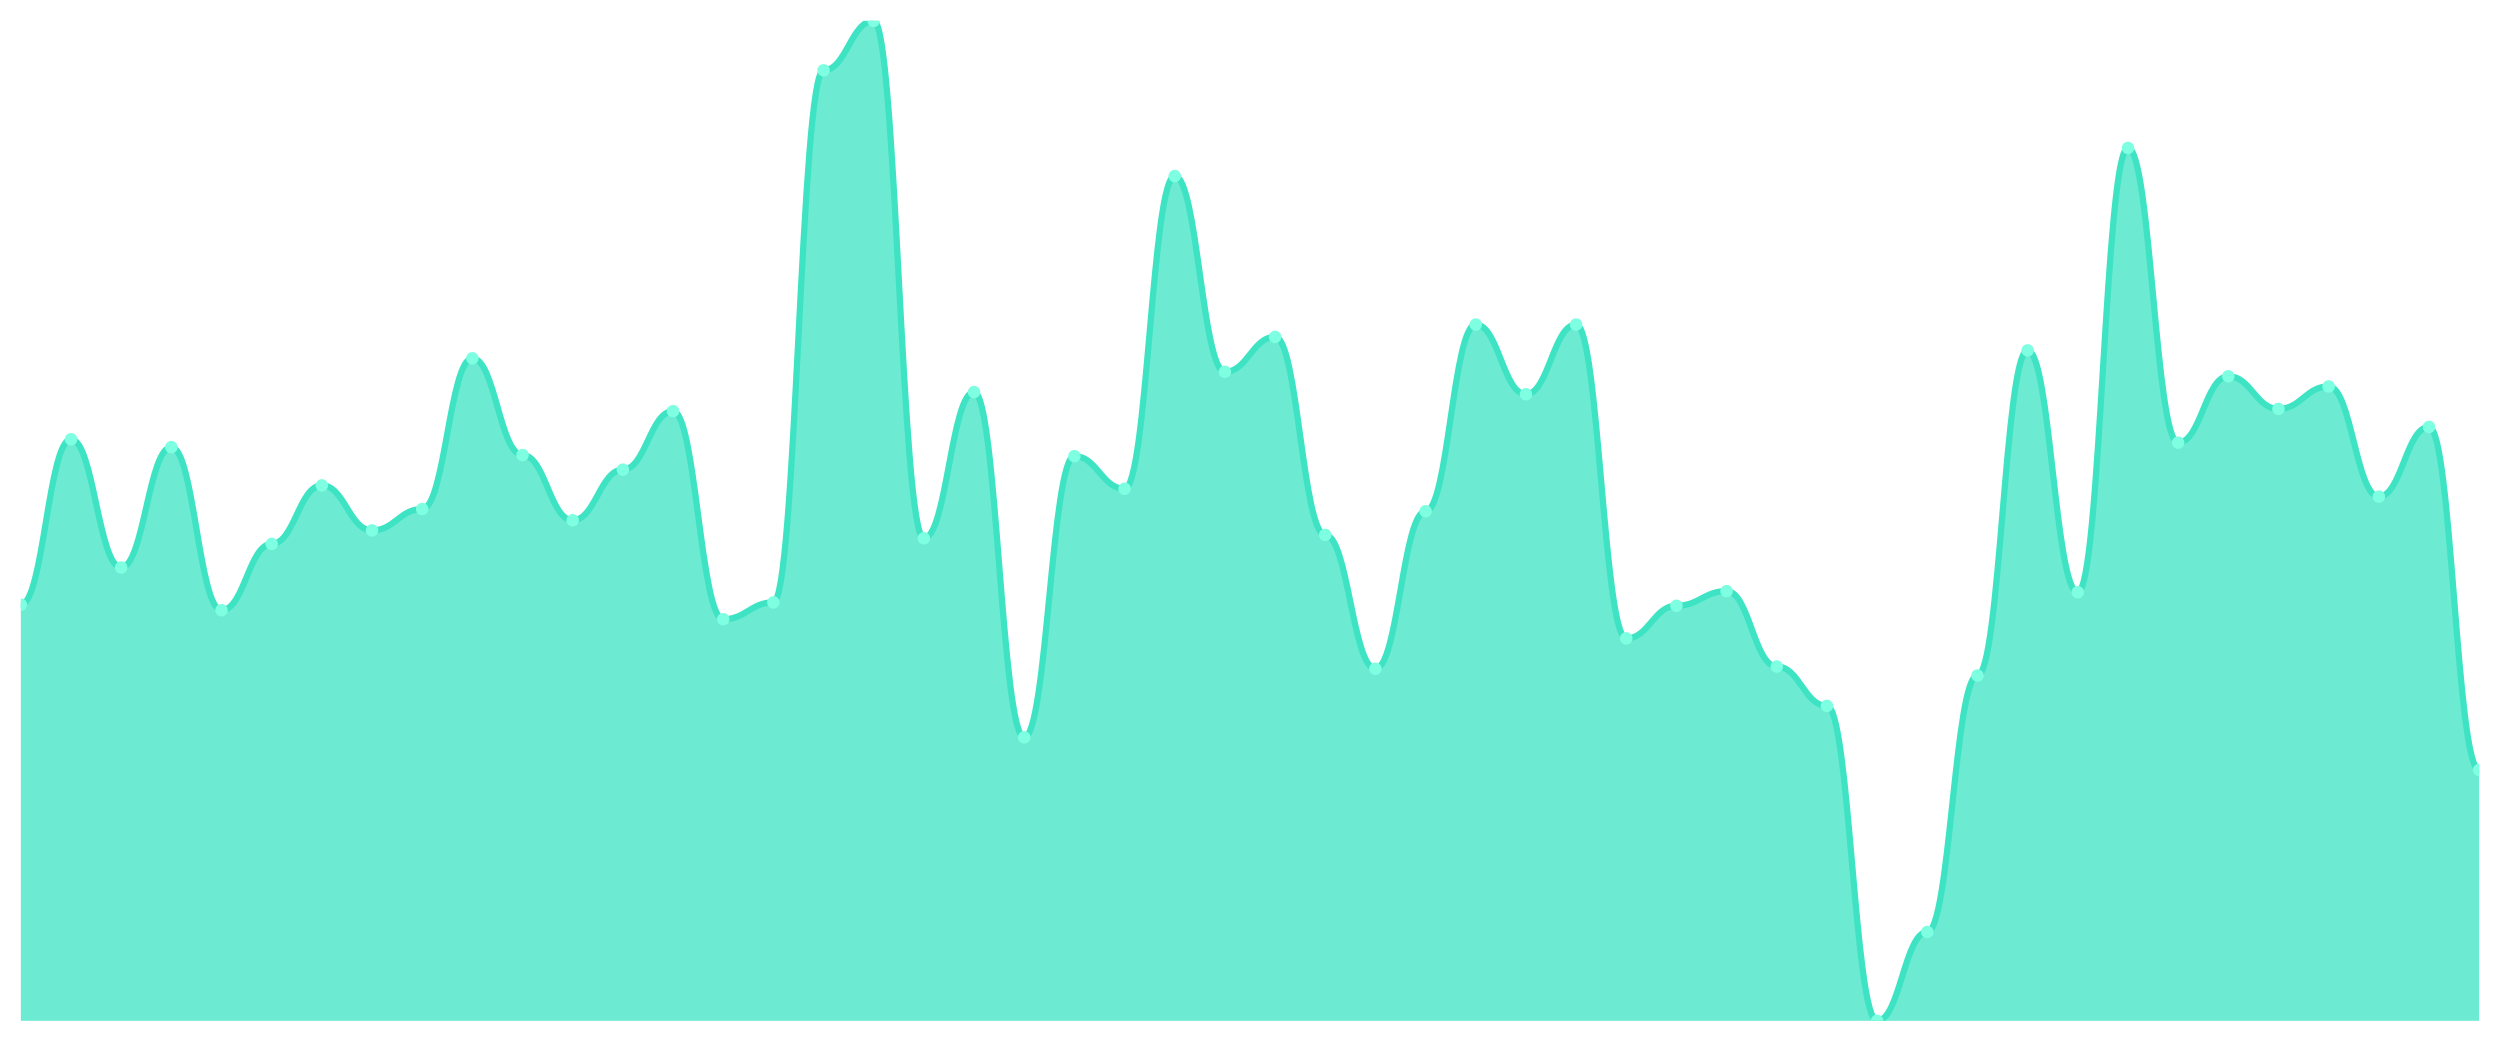
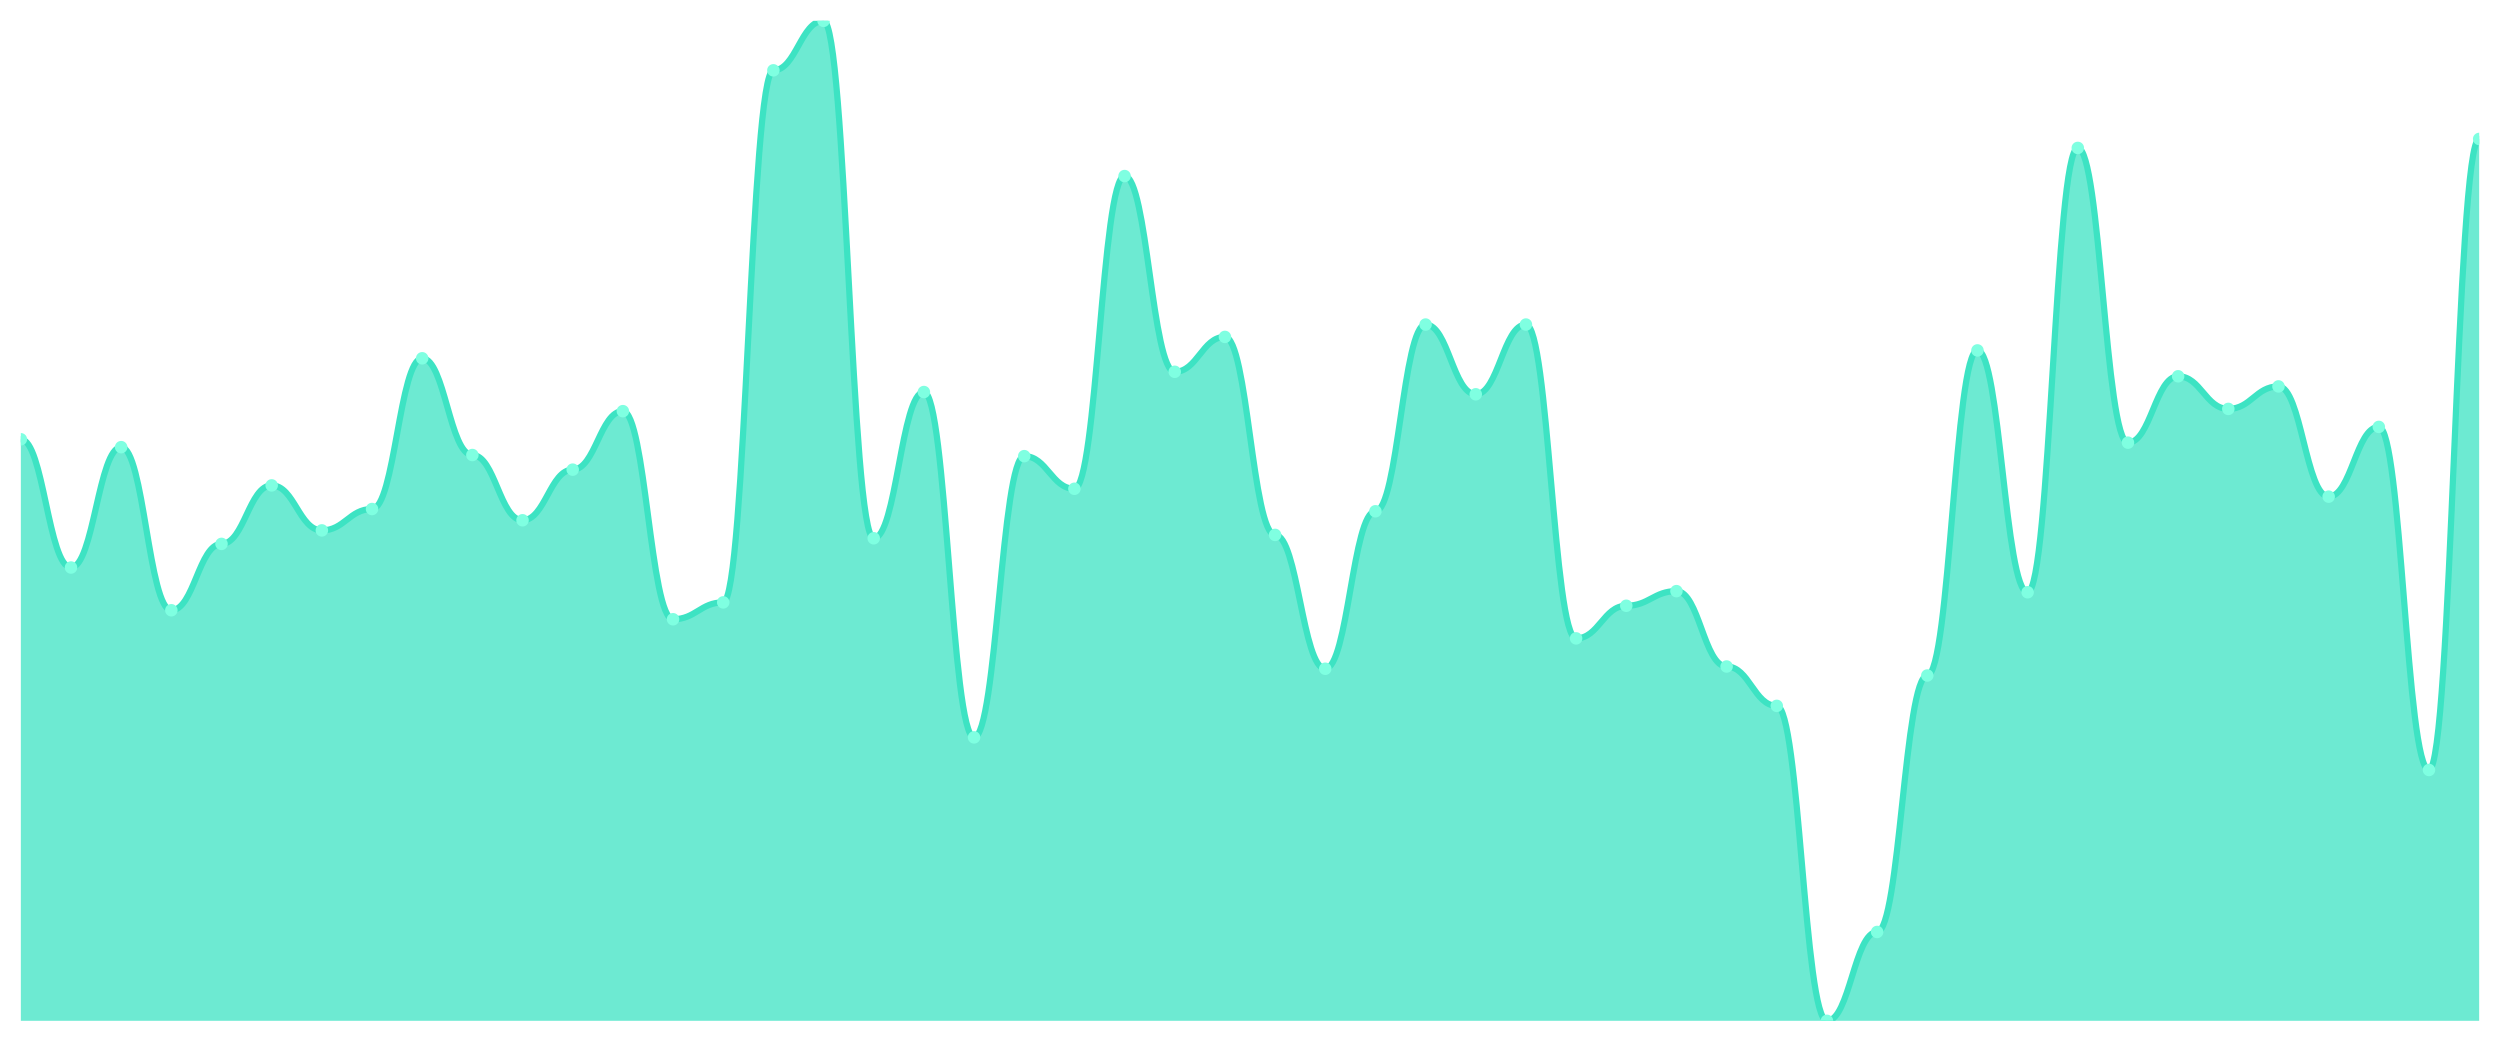
<svg xmlns="http://www.w3.org/2000/svg" viewBox="0 0 1200 500" width="1200" height="500">
  <defs>
    <clipPath id="c">
      <rect x="10" y="10" width="1180" height="480" />
    </clipPath>
  </defs>
  <rect width="1200" height="500" fill="none" />
  <g clip-path="url(#c)">
-     <path d="M 10,490 L 10,290.225 C 20.837,290.225 23.245,210.855 34.082,210.855 C 44.918,210.855 47.327,272.407 58.163,272.407 C 69,272.407 71.408,214.634 82.245,214.634 C 93.082,214.634 95.49,292.925 106.327,292.925 C 117.163,292.925 119.571,261.069 130.408,261.069 C 141.245,261.069 143.653,232.992 154.49,232.992 C 165.327,232.992 167.735,254.589 178.571,254.589 C 189.408,254.589 191.816,244.331 202.653,244.331 C 213.49,244.331 215.898,171.98 226.735,171.98 C 237.571,171.98 239.98,218.414 250.816,218.414 C 261.653,218.414 264.061,249.73 274.898,249.73 C 285.735,249.73 288.143,225.433 298.98,225.433 C 309.816,225.433 312.224,197.357 323.061,197.357 C 333.898,197.357 336.306,297.244 347.143,297.244 C 357.98,297.244 360.388,289.145 371.224,289.145 C 382.061,289.145 384.469,33.757 395.306,33.757 C 406.143,33.757 408.551,10 419.388,10 C 430.224,10 432.633,258.369 443.469,258.369 C 454.306,258.369 456.714,188.178 467.551,188.178 C 478.388,188.178 480.796,353.937 491.633,353.937 C 502.469,353.937 504.878,218.954 515.714,218.954 C 526.551,218.954 528.959,234.612 539.796,234.612 C 550.633,234.612 553.041,84.511 563.878,84.511 C 574.714,84.511 577.122,178.459 587.959,178.459 C 598.796,178.459 601.204,161.721 612.041,161.721 C 622.878,161.721 625.286,256.749 636.122,256.749 C 646.959,256.749 649.367,321.001 660.204,321.001 C 671.041,321.001 673.449,245.411 684.286,245.411 C 695.122,245.411 697.531,155.782 708.367,155.782 C 719.204,155.782 721.612,189.258 732.449,189.258 C 743.286,189.258 745.694,155.782 756.531,155.782 C 767.367,155.782 769.776,306.423 780.612,306.423 C 791.449,306.423 793.857,290.765 804.694,290.765 C 815.531,290.765 817.939,283.746 828.776,283.746 C 839.612,283.746 842.02,319.921 852.857,319.921 C 863.694,319.921 866.102,338.819 876.939,338.819 C 887.776,338.819 890.184,490 901.02,490 C 911.857,490 914.265,447.345 925.102,447.345 C 935.939,447.345 938.347,324.241 949.184,324.241 C 960.02,324.241 962.429,168.2 973.265,168.2 C 984.102,168.2 986.51,284.286 997.347,284.286 C 1008.184,284.286 1010.592,71.012 1021.429,71.012 C 1032.265,71.012 1034.673,212.475 1045.51,212.475 C 1056.347,212.475 1058.755,180.619 1069.592,180.619 C 1080.429,180.619 1082.837,196.277 1093.673,196.277 C 1104.51,196.277 1106.918,185.478 1117.755,185.478 C 1128.592,185.478 1131,238.391 1141.837,238.391 C 1152.673,238.391 1155.082,204.916 1165.918,204.916 C 1176.755,204.916 1179.163,369.595 1190,369.595 L 1190,490 Z" fill="rgba(61,227,195,0.75)" />
-     <path d="M 10,290.225 C 20.837,290.225 23.245,210.855 34.082,210.855 C 44.918,210.855 47.327,272.407 58.163,272.407 C 69,272.407 71.408,214.634 82.245,214.634 C 93.082,214.634 95.49,292.925 106.327,292.925 C 117.163,292.925 119.571,261.069 130.408,261.069 C 141.245,261.069 143.653,232.992 154.49,232.992 C 165.327,232.992 167.735,254.589 178.571,254.589 C 189.408,254.589 191.816,244.331 202.653,244.331 C 213.49,244.331 215.898,171.98 226.735,171.98 C 237.571,171.98 239.98,218.414 250.816,218.414 C 261.653,218.414 264.061,249.73 274.898,249.73 C 285.735,249.73 288.143,225.433 298.98,225.433 C 309.816,225.433 312.224,197.357 323.061,197.357 C 333.898,197.357 336.306,297.244 347.143,297.244 C 357.98,297.244 360.388,289.145 371.224,289.145 C 382.061,289.145 384.469,33.757 395.306,33.757 C 406.143,33.757 408.551,10 419.388,10 C 430.224,10 432.633,258.369 443.469,258.369 C 454.306,258.369 456.714,188.178 467.551,188.178 C 478.388,188.178 480.796,353.937 491.633,353.937 C 502.469,353.937 504.878,218.954 515.714,218.954 C 526.551,218.954 528.959,234.612 539.796,234.612 C 550.633,234.612 553.041,84.511 563.878,84.511 C 574.714,84.511 577.122,178.459 587.959,178.459 C 598.796,178.459 601.204,161.721 612.041,161.721 C 622.878,161.721 625.286,256.749 636.122,256.749 C 646.959,256.749 649.367,321.001 660.204,321.001 C 671.041,321.001 673.449,245.411 684.286,245.411 C 695.122,245.411 697.531,155.782 708.367,155.782 C 719.204,155.782 721.612,189.258 732.449,189.258 C 743.286,189.258 745.694,155.782 756.531,155.782 C 767.367,155.782 769.776,306.423 780.612,306.423 C 791.449,306.423 793.857,290.765 804.694,290.765 C 815.531,290.765 817.939,283.746 828.776,283.746 C 839.612,283.746 842.02,319.921 852.857,319.921 C 863.694,319.921 866.102,338.819 876.939,338.819 C 887.776,338.819 890.184,490 901.02,490 C 911.857,490 914.265,447.345 925.102,447.345 C 935.939,447.345 938.347,324.241 949.184,324.241 C 960.02,324.241 962.429,168.2 973.265,168.2 C 984.102,168.2 986.51,284.286 997.347,284.286 C 1008.184,284.286 1010.592,71.012 1021.429,71.012 C 1032.265,71.012 1034.673,212.475 1045.51,212.475 C 1056.347,212.475 1058.755,180.619 1069.592,180.619 C 1080.429,180.619 1082.837,196.277 1093.673,196.277 C 1104.51,196.277 1106.918,185.478 1117.755,185.478 C 1128.592,185.478 1131,238.391 1141.837,238.391 C 1152.673,238.391 1155.082,204.916 1165.918,204.916 C 1176.755,204.916 1179.163,369.595 1190,369.595" fill="none" stroke="#3de3c3" stroke-width="3" stroke-linecap="round" stroke-linejoin="round" />
-     <circle cx="10" cy="290.225" r="3" fill="#7fffe1" />
-     <circle cx="34.082" cy="210.855" r="3" fill="#7fffe1" />
-     <circle cx="58.163" cy="272.407" r="3" fill="#7fffe1" />
-     <circle cx="82.245" cy="214.634" r="3" fill="#7fffe1" />
-     <circle cx="106.327" cy="292.925" r="3" fill="#7fffe1" />
-     <circle cx="130.408" cy="261.069" r="3" fill="#7fffe1" />
-     <circle cx="154.49" cy="232.992" r="3" fill="#7fffe1" />
-     <circle cx="178.571" cy="254.589" r="3" fill="#7fffe1" />
-     <circle cx="202.653" cy="244.331" r="3" fill="#7fffe1" />
-     <circle cx="226.735" cy="171.98" r="3" fill="#7fffe1" />
-     <circle cx="250.816" cy="218.414" r="3" fill="#7fffe1" />
-     <circle cx="274.898" cy="249.73" r="3" fill="#7fffe1" />
-     <circle cx="298.98" cy="225.433" r="3" fill="#7fffe1" />
-     <circle cx="323.061" cy="197.357" r="3" fill="#7fffe1" />
-     <circle cx="347.143" cy="297.244" r="3" fill="#7fffe1" />
-     <circle cx="371.224" cy="289.145" r="3" fill="#7fffe1" />
-     <circle cx="395.306" cy="33.757" r="3" fill="#7fffe1" />
-     <circle cx="419.388" cy="10" r="3" fill="#7fffe1" />
-     <circle cx="443.469" cy="258.369" r="3" fill="#7fffe1" />
-     <circle cx="467.551" cy="188.178" r="3" fill="#7fffe1" />
-     <circle cx="491.633" cy="353.937" r="3" fill="#7fffe1" />
-     <circle cx="515.714" cy="218.954" r="3" fill="#7fffe1" />
-     <circle cx="539.796" cy="234.612" r="3" fill="#7fffe1" />
-     <circle cx="563.878" cy="84.511" r="3" fill="#7fffe1" />
-     <circle cx="587.959" cy="178.459" r="3" fill="#7fffe1" />
-     <circle cx="612.041" cy="161.721" r="3" fill="#7fffe1" />
-     <circle cx="636.122" cy="256.749" r="3" fill="#7fffe1" />
-     <circle cx="660.204" cy="321.001" r="3" fill="#7fffe1" />
-     <circle cx="684.286" cy="245.411" r="3" fill="#7fffe1" />
-     <circle cx="708.367" cy="155.782" r="3" fill="#7fffe1" />
-     <circle cx="732.449" cy="189.258" r="3" fill="#7fffe1" />
-     <circle cx="756.531" cy="155.782" r="3" fill="#7fffe1" />
-     <circle cx="780.612" cy="306.423" r="3" fill="#7fffe1" />
-     <circle cx="804.694" cy="290.765" r="3" fill="#7fffe1" />
-     <circle cx="828.776" cy="283.746" r="3" fill="#7fffe1" />
-     <circle cx="852.857" cy="319.921" r="3" fill="#7fffe1" />
-     <circle cx="876.939" cy="338.819" r="3" fill="#7fffe1" />
-     <circle cx="901.02" cy="490" r="3" fill="#7fffe1" />
-     <circle cx="925.102" cy="447.345" r="3" fill="#7fffe1" />
-     <circle cx="949.184" cy="324.241" r="3" fill="#7fffe1" />
-     <circle cx="973.265" cy="168.2" r="3" fill="#7fffe1" />
-     <circle cx="997.347" cy="284.286" r="3" fill="#7fffe1" />
-     <circle cx="1021.429" cy="71.012" r="3" fill="#7fffe1" />
-     <circle cx="1045.51" cy="212.475" r="3" fill="#7fffe1" />
-     <circle cx="1069.592" cy="180.619" r="3" fill="#7fffe1" />
-     <circle cx="1093.673" cy="196.277" r="3" fill="#7fffe1" />
-     <circle cx="1117.755" cy="185.478" r="3" fill="#7fffe1" />
-     <circle cx="1141.837" cy="238.391" r="3" fill="#7fffe1" />
-     <circle cx="1165.918" cy="204.916" r="3" fill="#7fffe1" />
-     <circle cx="1190" cy="369.595" r="3" fill="#7fffe1" />
+     <path d="M 10,490 L 10,210.855 C 20.837,210.855 23.245,272.407 34.082,272.407 C 44.918,272.407 47.327,214.634 58.163,214.634 C 69,214.634 71.408,292.925 82.245,292.925 C 93.082,292.925 95.49,261.069 106.327,261.069 C 117.163,261.069 119.571,232.992 130.408,232.992 C 141.245,232.992 143.653,254.589 154.49,254.589 C 165.327,254.589 167.735,244.331 178.571,244.331 C 189.408,244.331 191.816,171.98 202.653,171.98 C 213.49,171.98 215.898,218.414 226.735,218.414 C 237.571,218.414 239.98,249.73 250.816,249.73 C 261.653,249.73 264.061,225.433 274.898,225.433 C 285.735,225.433 288.143,197.357 298.98,197.357 C 309.816,197.357 312.224,297.244 323.061,297.244 C 333.898,297.244 336.306,289.145 347.143,289.145 C 357.98,289.145 360.388,33.757 371.224,33.757 C 382.061,33.757 384.469,10 395.306,10 C 406.143,10 408.551,258.369 419.388,258.369 C 430.224,258.369 432.633,188.178 443.469,188.178 C 454.306,188.178 456.714,353.937 467.551,353.937 C 478.388,353.937 480.796,218.954 491.633,218.954 C 502.469,218.954 504.878,234.612 515.714,234.612 C 526.551,234.612 528.959,84.511 539.796,84.511 C 550.633,84.511 553.041,178.459 563.878,178.459 C 574.714,178.459 577.122,161.721 587.959,161.721 C 598.796,161.721 601.204,256.749 612.041,256.749 C 622.878,256.749 625.286,321.001 636.122,321.001 C 646.959,321.001 649.367,245.411 660.204,245.411 C 671.041,245.411 673.449,155.782 684.286,155.782 C 695.122,155.782 697.531,189.258 708.367,189.258 C 719.204,189.258 721.612,155.782 732.449,155.782 C 743.286,155.782 745.694,306.423 756.531,306.423 C 767.367,306.423 769.776,290.765 780.612,290.765 C 791.449,290.765 793.857,283.746 804.694,283.746 C 815.531,283.746 817.939,319.921 828.776,319.921 C 839.612,319.921 842.02,338.819 852.857,338.819 C 863.694,338.819 866.102,490 876.939,490 C 887.776,490 890.184,447.345 901.02,447.345 C 911.857,447.345 914.265,324.241 925.102,324.241 C 935.939,324.241 938.347,168.2 949.184,168.2 C 960.02,168.2 962.429,284.286 973.265,284.286 C 984.102,284.286 986.51,71.012 997.347,71.012 C 1008.184,71.012 1010.592,212.475 1021.429,212.475 C 1032.265,212.475 1034.673,180.619 1045.51,180.619 C 1056.347,180.619 1058.755,196.277 1069.592,196.277 C 1080.429,196.277 1082.837,185.478 1093.673,185.478 C 1104.51,185.478 1106.918,238.391 1117.755,238.391 C 1128.592,238.391 1131,204.916 1141.837,204.916 C 1152.673,204.916 1155.082,369.595 1165.918,369.595 C 1176.755,369.595 1179.163,66.693 1190,66.693 L 1190,490 Z" fill="rgba(61,227,195,0.75)" />
+     <path d="M 10,210.855 C 20.837,210.855 23.245,272.407 34.082,272.407 C 44.918,272.407 47.327,214.634 58.163,214.634 C 69,214.634 71.408,292.925 82.245,292.925 C 93.082,292.925 95.49,261.069 106.327,261.069 C 117.163,261.069 119.571,232.992 130.408,232.992 C 141.245,232.992 143.653,254.589 154.49,254.589 C 165.327,254.589 167.735,244.331 178.571,244.331 C 189.408,244.331 191.816,171.98 202.653,171.98 C 213.49,171.98 215.898,218.414 226.735,218.414 C 237.571,218.414 239.98,249.73 250.816,249.73 C 261.653,249.73 264.061,225.433 274.898,225.433 C 285.735,225.433 288.143,197.357 298.98,197.357 C 309.816,197.357 312.224,297.244 323.061,297.244 C 333.898,297.244 336.306,289.145 347.143,289.145 C 357.98,289.145 360.388,33.757 371.224,33.757 C 382.061,33.757 384.469,10 395.306,10 C 406.143,10 408.551,258.369 419.388,258.369 C 430.224,258.369 432.633,188.178 443.469,188.178 C 454.306,188.178 456.714,353.937 467.551,353.937 C 478.388,353.937 480.796,218.954 491.633,218.954 C 502.469,218.954 504.878,234.612 515.714,234.612 C 526.551,234.612 528.959,84.511 539.796,84.511 C 550.633,84.511 553.041,178.459 563.878,178.459 C 574.714,178.459 577.122,161.721 587.959,161.721 C 598.796,161.721 601.204,256.749 612.041,256.749 C 622.878,256.749 625.286,321.001 636.122,321.001 C 646.959,321.001 649.367,245.411 660.204,245.411 C 671.041,245.411 673.449,155.782 684.286,155.782 C 695.122,155.782 697.531,189.258 708.367,189.258 C 719.204,189.258 721.612,155.782 732.449,155.782 C 743.286,155.782 745.694,306.423 756.531,306.423 C 767.367,306.423 769.776,290.765 780.612,290.765 C 791.449,290.765 793.857,283.746 804.694,283.746 C 815.531,283.746 817.939,319.921 828.776,319.921 C 839.612,319.921 842.02,338.819 852.857,338.819 C 863.694,338.819 866.102,490 876.939,490 C 887.776,490 890.184,447.345 901.02,447.345 C 911.857,447.345 914.265,324.241 925.102,324.241 C 935.939,324.241 938.347,168.2 949.184,168.2 C 960.02,168.2 962.429,284.286 973.265,284.286 C 984.102,284.286 986.51,71.012 997.347,71.012 C 1008.184,71.012 1010.592,212.475 1021.429,212.475 C 1032.265,212.475 1034.673,180.619 1045.51,180.619 C 1056.347,180.619 1058.755,196.277 1069.592,196.277 C 1080.429,196.277 1082.837,185.478 1093.673,185.478 C 1104.51,185.478 1106.918,238.391 1117.755,238.391 C 1128.592,238.391 1131,204.916 1141.837,204.916 C 1152.673,204.916 1155.082,369.595 1165.918,369.595 C 1176.755,369.595 1179.163,66.693 1190,66.693" fill="none" stroke="#3de3c3" stroke-width="3" stroke-linecap="round" stroke-linejoin="round" />
+     <circle cx="10" cy="210.855" r="3" fill="#7fffe1" />
+     <circle cx="34.082" cy="272.407" r="3" fill="#7fffe1" />
+     <circle cx="58.163" cy="214.634" r="3" fill="#7fffe1" />
+     <circle cx="82.245" cy="292.925" r="3" fill="#7fffe1" />
+     <circle cx="106.327" cy="261.069" r="3" fill="#7fffe1" />
+     <circle cx="130.408" cy="232.992" r="3" fill="#7fffe1" />
+     <circle cx="154.49" cy="254.589" r="3" fill="#7fffe1" />
+     <circle cx="178.571" cy="244.331" r="3" fill="#7fffe1" />
+     <circle cx="202.653" cy="171.98" r="3" fill="#7fffe1" />
+     <circle cx="226.735" cy="218.414" r="3" fill="#7fffe1" />
+     <circle cx="250.816" cy="249.73" r="3" fill="#7fffe1" />
+     <circle cx="274.898" cy="225.433" r="3" fill="#7fffe1" />
+     <circle cx="298.98" cy="197.357" r="3" fill="#7fffe1" />
+     <circle cx="323.061" cy="297.244" r="3" fill="#7fffe1" />
+     <circle cx="347.143" cy="289.145" r="3" fill="#7fffe1" />
+     <circle cx="371.224" cy="33.757" r="3" fill="#7fffe1" />
+     <circle cx="395.306" cy="10" r="3" fill="#7fffe1" />
+     <circle cx="419.388" cy="258.369" r="3" fill="#7fffe1" />
+     <circle cx="443.469" cy="188.178" r="3" fill="#7fffe1" />
+     <circle cx="467.551" cy="353.937" r="3" fill="#7fffe1" />
+     <circle cx="491.633" cy="218.954" r="3" fill="#7fffe1" />
+     <circle cx="515.714" cy="234.612" r="3" fill="#7fffe1" />
+     <circle cx="539.796" cy="84.511" r="3" fill="#7fffe1" />
+     <circle cx="563.878" cy="178.459" r="3" fill="#7fffe1" />
+     <circle cx="587.959" cy="161.721" r="3" fill="#7fffe1" />
+     <circle cx="612.041" cy="256.749" r="3" fill="#7fffe1" />
+     <circle cx="636.122" cy="321.001" r="3" fill="#7fffe1" />
+     <circle cx="660.204" cy="245.411" r="3" fill="#7fffe1" />
+     <circle cx="684.286" cy="155.782" r="3" fill="#7fffe1" />
+     <circle cx="708.367" cy="189.258" r="3" fill="#7fffe1" />
+     <circle cx="732.449" cy="155.782" r="3" fill="#7fffe1" />
+     <circle cx="756.531" cy="306.423" r="3" fill="#7fffe1" />
+     <circle cx="780.612" cy="290.765" r="3" fill="#7fffe1" />
+     <circle cx="804.694" cy="283.746" r="3" fill="#7fffe1" />
+     <circle cx="828.776" cy="319.921" r="3" fill="#7fffe1" />
+     <circle cx="852.857" cy="338.819" r="3" fill="#7fffe1" />
+     <circle cx="876.939" cy="490" r="3" fill="#7fffe1" />
+     <circle cx="901.02" cy="447.345" r="3" fill="#7fffe1" />
+     <circle cx="925.102" cy="324.241" r="3" fill="#7fffe1" />
+     <circle cx="949.184" cy="168.2" r="3" fill="#7fffe1" />
+     <circle cx="973.265" cy="284.286" r="3" fill="#7fffe1" />
+     <circle cx="997.347" cy="71.012" r="3" fill="#7fffe1" />
+     <circle cx="1021.429" cy="212.475" r="3" fill="#7fffe1" />
+     <circle cx="1045.51" cy="180.619" r="3" fill="#7fffe1" />
+     <circle cx="1069.592" cy="196.277" r="3" fill="#7fffe1" />
+     <circle cx="1093.673" cy="185.478" r="3" fill="#7fffe1" />
+     <circle cx="1117.755" cy="238.391" r="3" fill="#7fffe1" />
+     <circle cx="1141.837" cy="204.916" r="3" fill="#7fffe1" />
+     <circle cx="1165.918" cy="369.595" r="3" fill="#7fffe1" />
+     <circle cx="1190" cy="66.693" r="3" fill="#7fffe1" />
  </g>
</svg>
